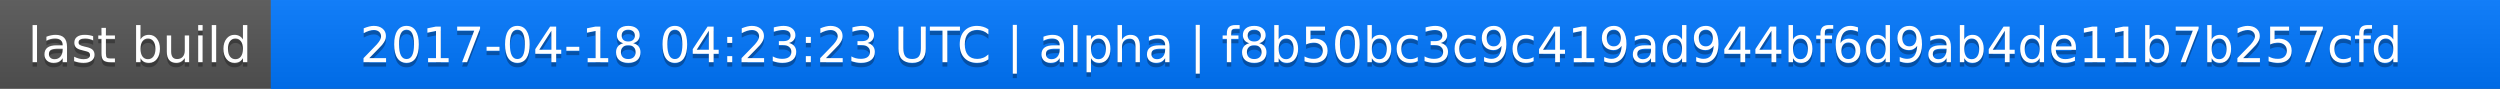
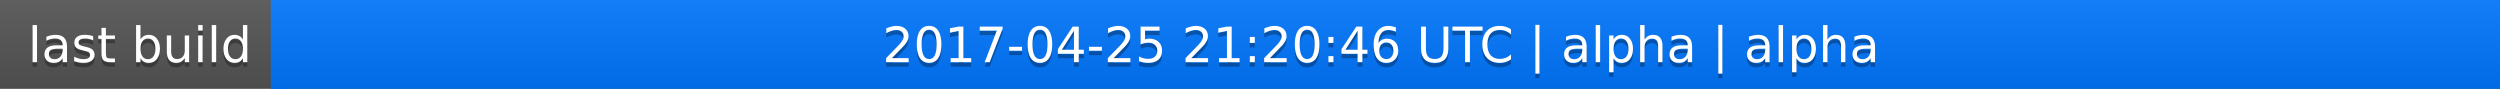
<svg xmlns="http://www.w3.org/2000/svg" width="563" height="20">
  <linearGradient id="a" x2="0" y2="100%">
    <stop offset="0" stop-color="#bbb" stop-opacity=".1" />
    <stop offset="1" stop-opacity=".1" />
  </linearGradient>
  <rect rx="0" width="563" height="20" fill="#555" />
  <rect rx="0" x="61" width="502" height="20" fill="#07f" />
  <path fill="#07f" d="M61 0h4v20h-4z" />
  <rect rx="0" width="563" height="20" fill="url(#a)" />
  <g fill="#fff" text-anchor="middle" font-family="DejaVu Sans,Verdana,Geneva,sans-serif" font-size="11">
    <text x="31.5" y="15" fill="#010101" fill-opacity=".3">last build</text>
    <text x="31.5" y="14">last build</text>
-     <text x="311" y="15" fill="#010101" fill-opacity=".3">2017-04-18 04:23:23 UTC | alpha | f8b50bc3c9c419ad944bf6d9ab4de11b7b257cfd</text>
-     <text x="311" y="14">2017-04-18 04:23:23 UTC | alpha | f8b50bc3c9c419ad944bf6d9ab4de11b7b257cfd</text>
+     <text x="311" y="15" fill="#010101" fill-opacity=".3">2017-04-25 21:20:46 UTC | alpha | alpha</text>
+     <text x="311" y="14">2017-04-25 21:20:46 UTC | alpha | alpha</text>
  </g>
</svg>
